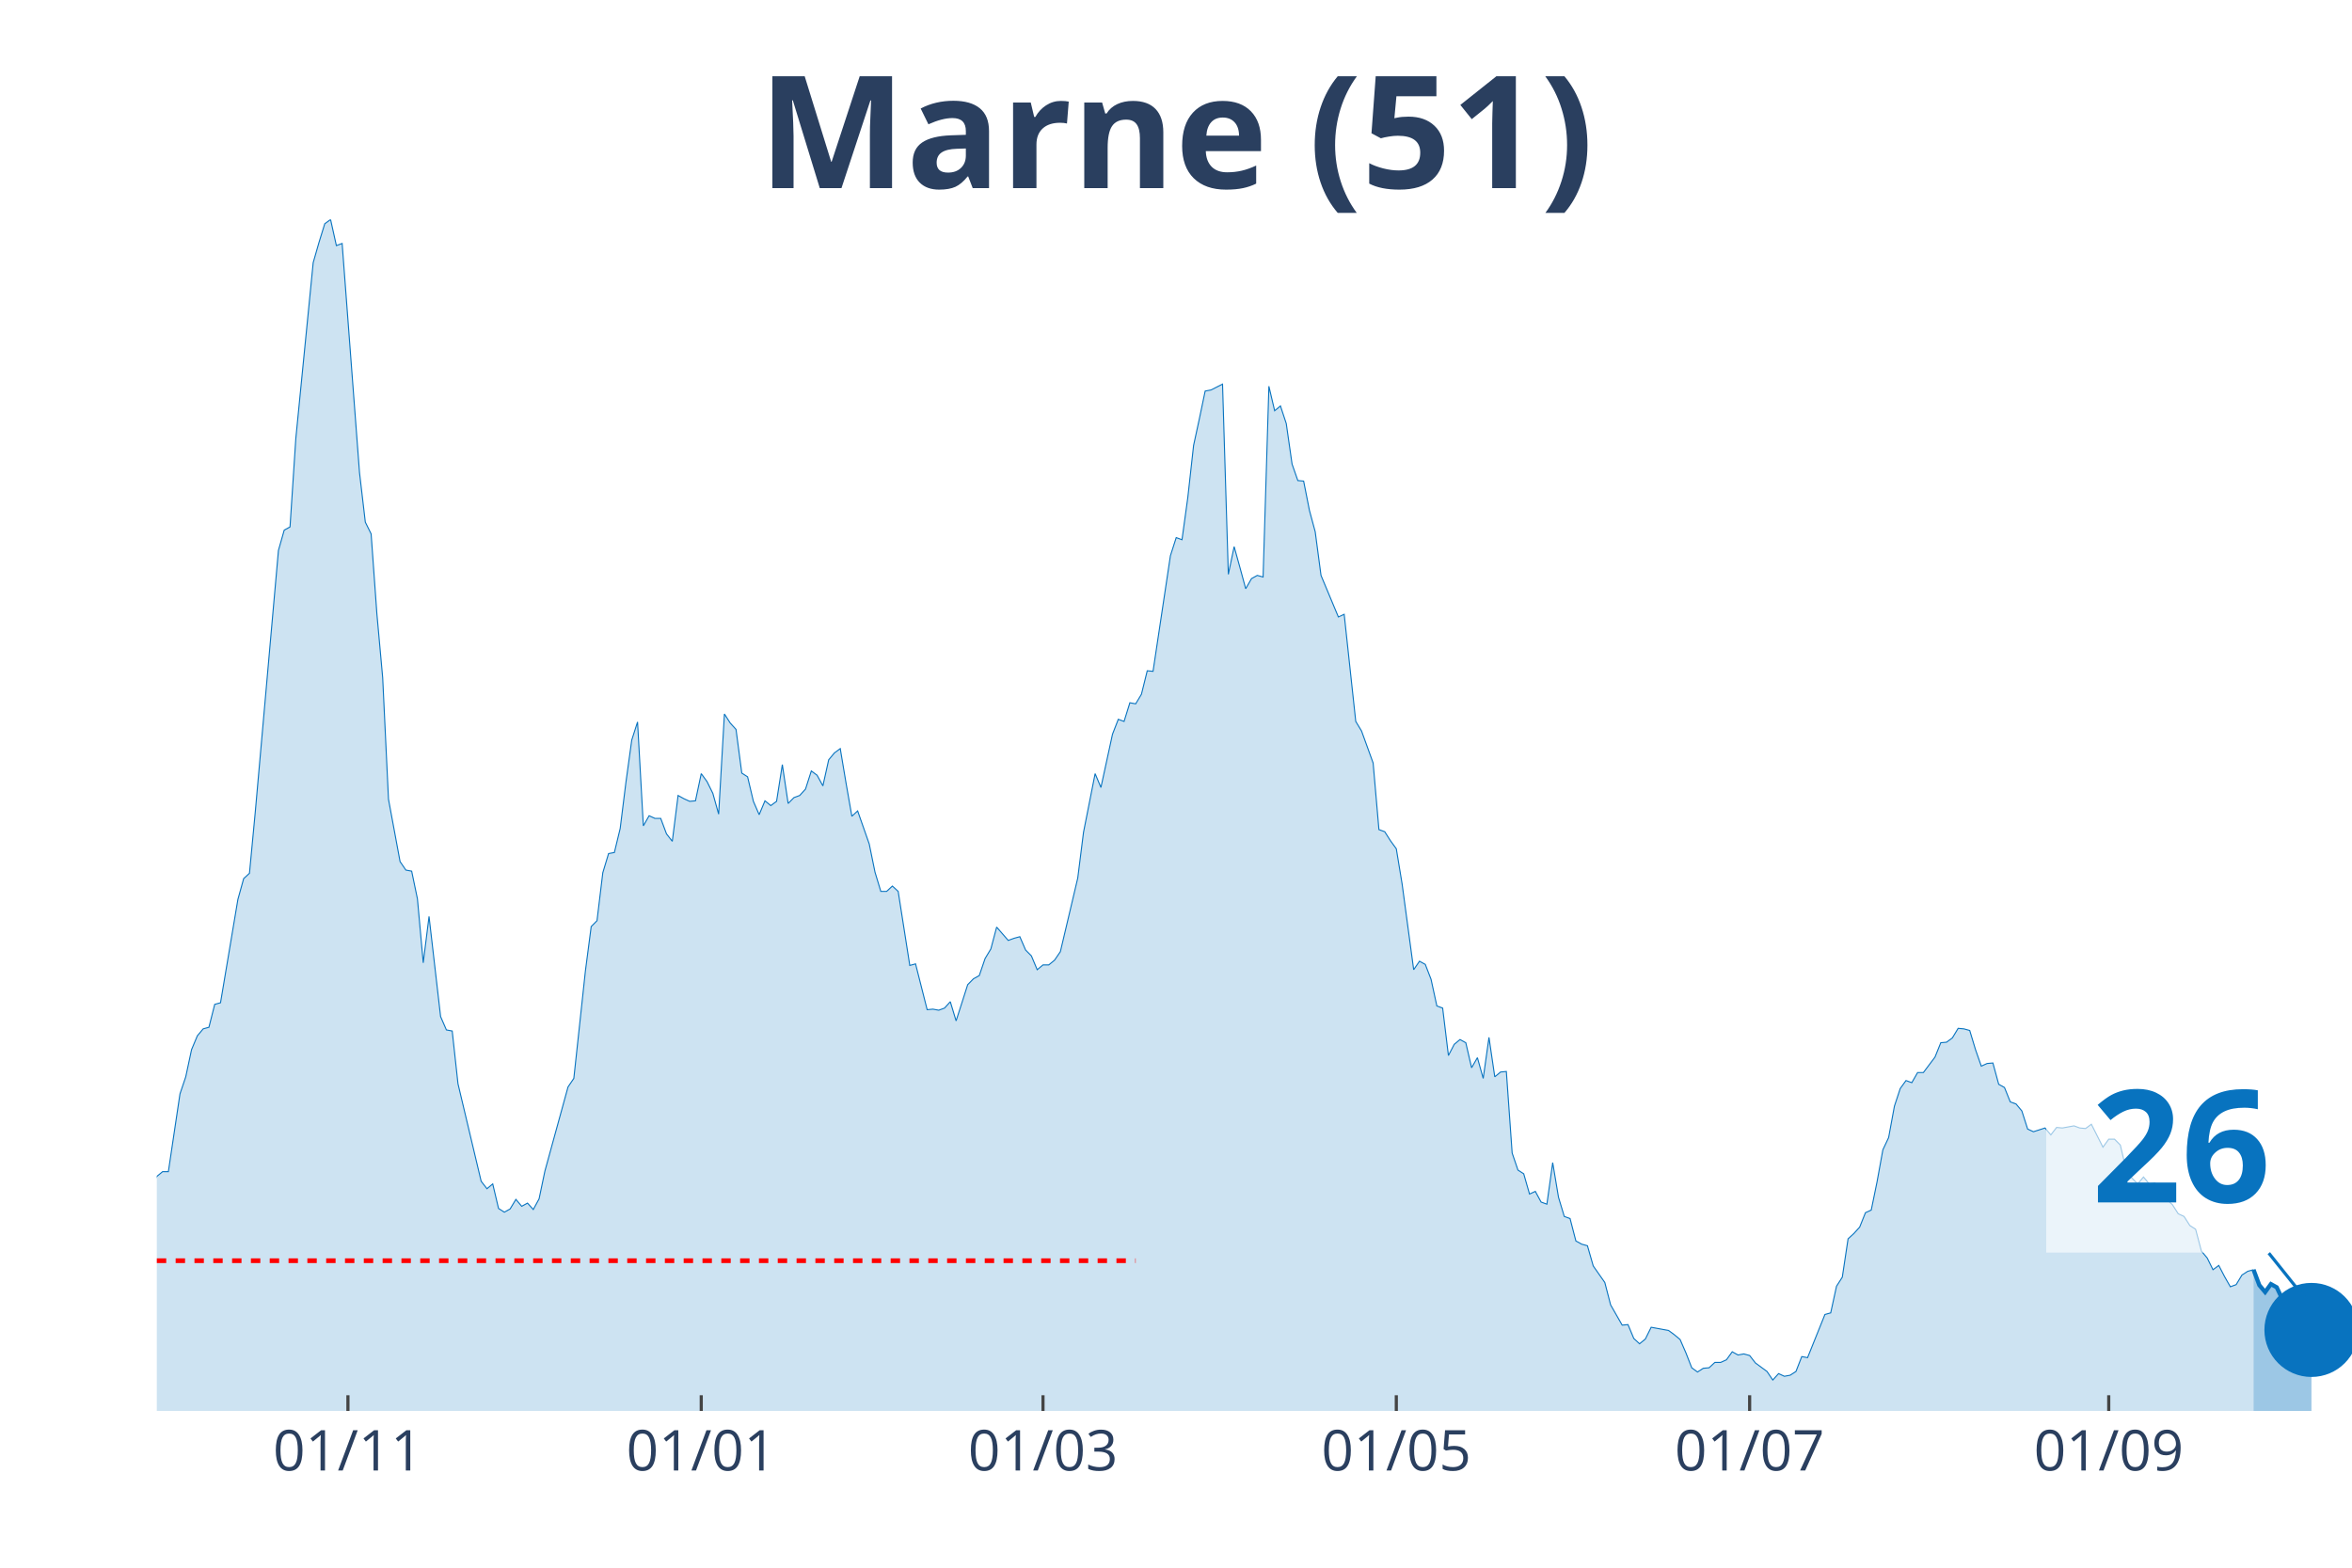
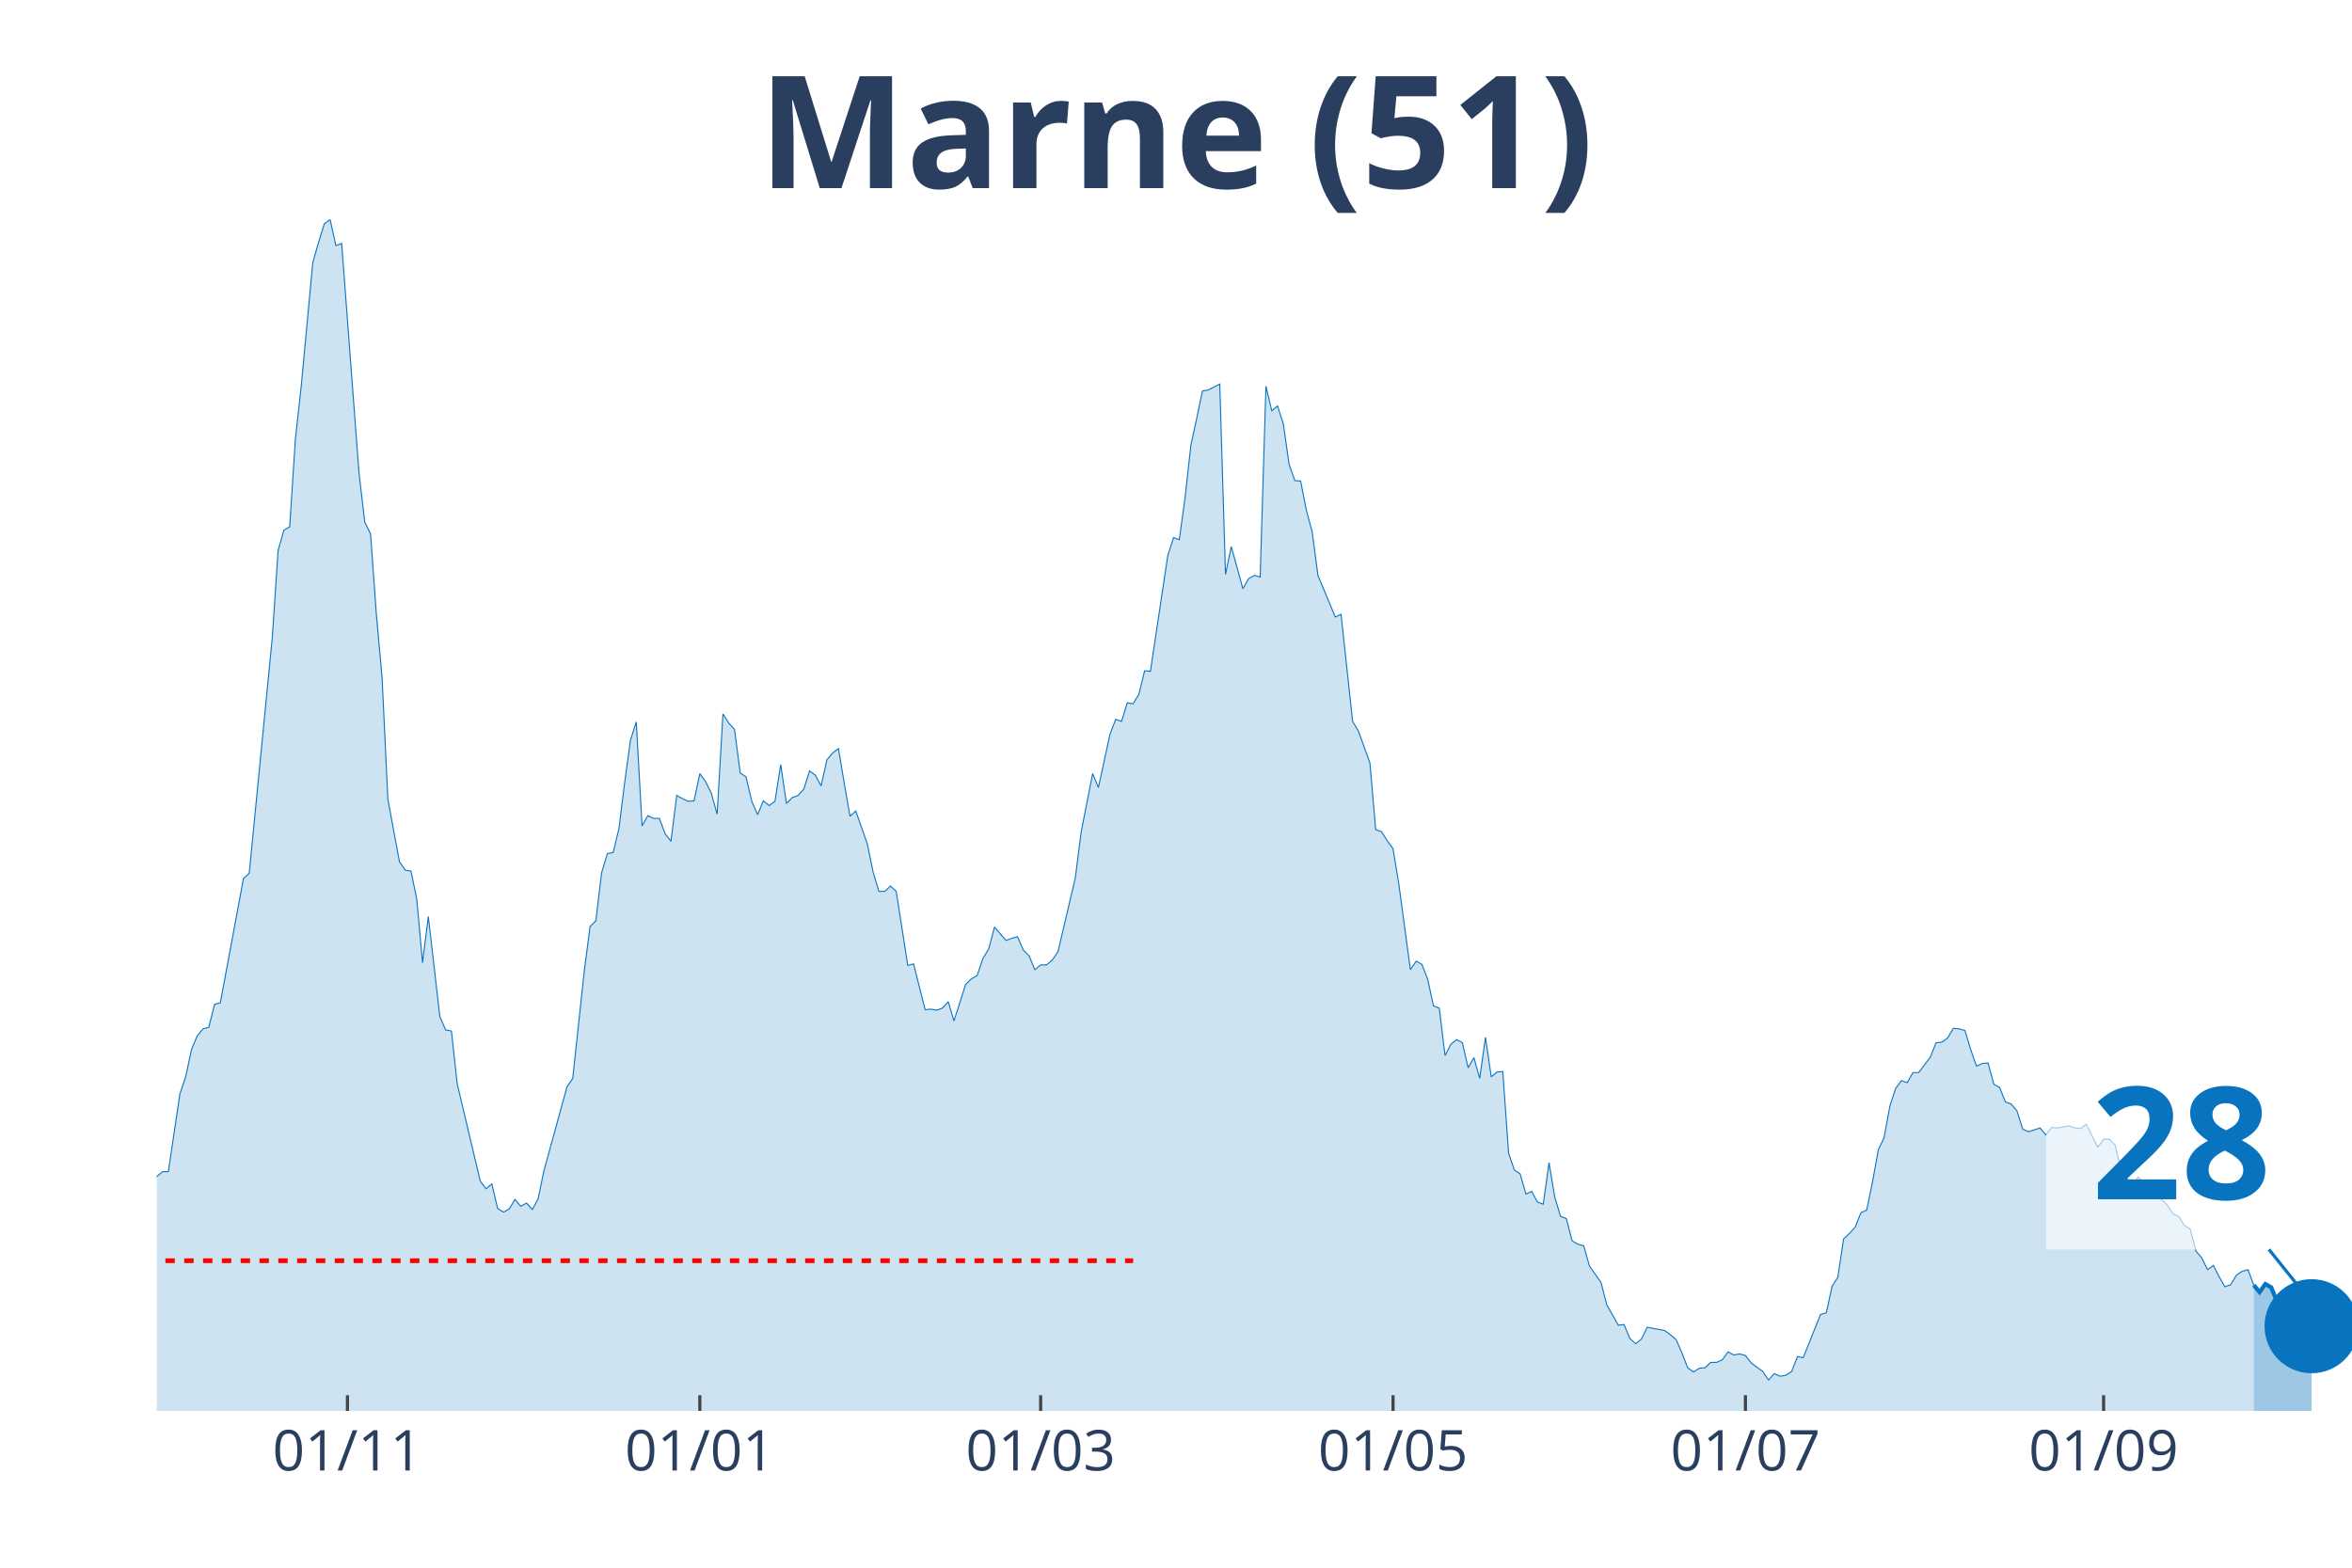
<svg xmlns="http://www.w3.org/2000/svg" class="main-svg" width="1125" height="750" style="" viewBox="0 0 750 500">
  <rect x="0" y="0" width="750" height="500" style="fill: rgb(0, 0, 0); fill-opacity: 0;" />
-   <defs id="defs-3fd9f5">
+   <defs id="defs-32a1be">
    <g class="clips">
-       <clipPath id="clip3fd9f5xyplot" class="plotclip">
+       <clipPath id="clip32a1bexyplot" class="plotclip">
        <rect width="700" height="380" />
      </clipPath>
-       <clipPath class="axesclip" id="clip3fd9f5x">
+       <clipPath class="axesclip" id="clip32a1bex">
        <rect x="50" y="0" width="700" height="500" />
      </clipPath>
-       <clipPath class="axesclip" id="clip3fd9f5y">
+       <clipPath class="axesclip" id="clip32a1bey">
        <rect x="0" y="70" width="750" height="380" />
      </clipPath>
-       <clipPath class="axesclip" id="clip3fd9f5xy">
+       <clipPath class="axesclip" id="clip32a1bexy">
        <rect x="50" y="70" width="700" height="380" />
      </clipPath>
    </g>
    <g class="gradients" />
  </defs>
  <g class="bglayer">
    <rect class="bg" x="50" y="70" width="700" height="380" style="fill: rgb(0, 0, 0); fill-opacity: 0; stroke-width: 0;" />
  </g>
  <g class="layer-below">
    <g class="imagelayer" />
    <g class="shapelayer" />
  </g>
  <g class="cartesianlayer">
    <g class="subplot xy">
      <g class="layer-subplot">
        <g class="shapelayer" />
        <g class="imagelayer" />
      </g>
      <g class="gridlayer">
        <g class="x">
-           <path class="xgrid crisp" transform="translate(110.95,0)" d="M0,70v380" style="stroke: rgb(255, 255, 255); stroke-opacity: 1; stroke-width: 1px;" />
-           <path class="xgrid crisp" transform="translate(223.61,0)" d="M0,70v380" style="stroke: rgb(255, 255, 255); stroke-opacity: 1; stroke-width: 1px;" />
-           <path class="xgrid crisp" transform="translate(332.59,0)" d="M0,70v380" style="stroke: rgb(255, 255, 255); stroke-opacity: 1; stroke-width: 1px;" />
-           <path class="xgrid crisp" transform="translate(445.25,0)" d="M0,70v380" style="stroke: rgb(255, 255, 255); stroke-opacity: 1; stroke-width: 1px;" />
-           <path class="xgrid crisp" transform="translate(557.92,0)" d="M0,70v380" style="stroke: rgb(255, 255, 255); stroke-opacity: 1; stroke-width: 1px;" />
-           <path class="xgrid crisp" transform="translate(672.43,0)" d="M0,70v380" style="stroke: rgb(255, 255, 255); stroke-opacity: 1; stroke-width: 1px;" />
+           <path class="xgrid crisp" transform="translate(110.79,0)" d="M0,70v380" style="stroke: rgb(255, 255, 255); stroke-opacity: 1; stroke-width: 1px;" />
+           <path class="xgrid crisp" transform="translate(223.16,0)" d="M0,70v380" style="stroke: rgb(255, 255, 255); stroke-opacity: 1; stroke-width: 1px;" />
+           <path class="xgrid crisp" transform="translate(331.84,0)" d="M0,70v380" style="stroke: rgb(255, 255, 255); stroke-opacity: 1; stroke-width: 1px;" />
+           <path class="xgrid crisp" transform="translate(444.21,0)" d="M0,70v380" style="stroke: rgb(255, 255, 255); stroke-opacity: 1; stroke-width: 1px;" />
+           <path class="xgrid crisp" transform="translate(556.58,0)" d="M0,70v380" style="stroke: rgb(255, 255, 255); stroke-opacity: 1; stroke-width: 1px;" />
+           <path class="xgrid crisp" transform="translate(670.79,0)" d="M0,70v380" style="stroke: rgb(255, 255, 255); stroke-opacity: 1; stroke-width: 1px;" />
        </g>
        <g class="y" />
      </g>
      <g class="zerolinelayer" />
      <path class="xlines-below" />
      <path class="ylines-below" />
      <g class="overlines-below" />
      <g class="xaxislayer-below" />
      <g class="yaxislayer-below" />
      <g class="overaxes-below" />
-       <g class="plot" transform="translate(50, 70)" clip-path="url('#clip3fd9f5xyplot')">
+       <g class="plot" transform="translate(50, 70)" clip-path="url('#clip32a1bexyplot')">
        <g class="scatterlayer mlayer">
-           <g class="trace scatter tracece815e" style="stroke-miterlimit: 2;">
+           <g class="trace scatter trace922a36" style="stroke-miterlimit: 2;">
            <g class="fills">
              <g>
-                 <path class="js-fill" d="M668.6,380L-251.19,380L-251.19,370.31L-240.11,374.22L-238.26,373.54L-227.18,374.22L-225.33,368.61L-221.64,360.63L-219.79,362.33L-214.25,361.31L-212.4,368.27L-208.71,375.07L-206.86,373.88L-195.78,376.43L-193.93,377.79L-136.68,377.28L-134.83,376.43L-127.44,373.54L-125.59,373.2L-118.21,374.22L-116.36,372.86L-110.82,372.86L-108.97,372.18L-105.28,370.31L-103.43,371.67L-99.74,372.35L-97.89,371.5L-92.35,369.63L-90.5,367.42L-84.96,366.23L-83.11,365.04L-77.57,363.69L-75.73,362.16L-72.03,361.65L-70.18,359.44L-64.64,354L-62.8,354L-60.95,353.66L-59.1,349.75L-55.41,344.65L-53.56,341.93L-49.87,340.57L-48.02,340.4L-46.17,339.55L-44.33,336.32L-42.48,335.47L-40.63,327.15L-38.79,315.08L-36.94,311L-35.09,309.98L-33.25,306.75L-29.55,283.64L-27.7,286.87L-25.86,295.2L-24.01,292.14L-22.16,293.16L-20.32,290.61L-16.62,311.85L-14.78,311.51L-12.93,311.68L-11.08,313.72L-9.23,313.38L-7.39,314.91L-5.54,317.12L-3.69,313.04L-1.85,311.68L0,305.22L1.85,303.69L3.69,303.69L7.39,278.88L9.23,273.44L11.08,264.78L12.93,260.36L14.78,258.15L16.62,257.64L18.47,250.33L20.32,249.82L25.86,216.85L27.7,210.22L29.55,208.52L31.4,188.98L38.79,105.54L40.63,99.08L42.48,98.06L44.33,69.85L49.87,13.77L51.72,7.31L53.56,1.36L55.41,0L57.26,8.33L59.1,7.65L64.64,80.72L66.49,96.53L68.34,100.27L70.18,125.76L72.03,146.15L73.88,184.9L77.57,204.79L79.42,207.5L81.27,207.84L83.11,216.68L84.96,237.08L86.81,222.29L90.5,254.24L92.35,258.49L94.2,258.83L96.04,275.65L103.43,306.75L105.28,309.13L107.12,307.6L108.97,315.42L110.82,316.61L112.66,315.59L114.51,312.53L116.36,314.74L118.21,313.72L120.05,315.76L121.9,312.36L123.75,303.52L131.13,276.67L132.98,273.95L136.68,239.62L138.52,225.52L140.37,223.65L142.22,208.35L144.06,202.24L145.91,201.9L147.76,194.25L149.6,179.46L151.45,166.04L153.3,160.26L155.15,193.4L156.99,190.17L158.84,191.02L160.69,191.02L162.53,195.95L164.38,198.33L166.23,183.71L168.07,184.73L169.92,185.58L171.77,185.41L173.61,176.74L175.46,179.29L177.31,183.03L179.16,189.66L181,157.71L182.85,160.6L184.7,162.64L186.54,176.57L188.39,177.76L190.24,185.58L192.08,189.83L193.93,185.41L195.78,186.94L197.63,185.58L199.47,173.86L201.32,186.26L203.17,184.39L205.01,183.71L206.86,181.67L208.71,175.89L210.55,177.25L212.4,180.65L214.25,172.33L216.09,170.12L217.94,168.76L219.79,179.8L221.64,190.34L223.48,188.64L227.18,199.18L229.02,208.18L230.87,214.3L232.72,214.3L234.56,212.6L236.41,214.3L240.11,237.92L241.95,237.42L245.65,252.03L247.49,251.86L249.34,252.2L251.19,251.52L253.03,249.48L254.88,255.6L258.58,244.04L260.42,242.17L262.27,241.15L264.12,235.72L265.96,232.66L267.81,225.69L271.5,229.94L273.35,229.26L275.2,228.75L277.04,233L278.89,234.87L280.74,239.28L282.59,237.75L284.43,237.75L286.28,236.23L288.13,233.51L293.67,210.05L295.51,195.44L299.21,176.74L301.06,181.16L304.75,164.17L306.6,159.41L308.44,160.09L310.29,154.14L312.14,154.48L313.98,151.42L315.83,143.94L317.68,144.11L323.22,107.24L325.07,101.46L326.91,102.14L328.76,88.71L330.61,72.06L332.45,63.56L334.3,54.72L336.15,54.38L339.84,52.51L341.69,113.18L343.54,104.35L345.38,110.97L347.23,117.77L349.08,114.54L350.92,113.52L352.77,114.03L354.62,53.19L356.46,61.01L358.31,59.48L360.16,65.09L362.01,78.01L363.85,83.27L365.7,83.44L367.55,92.79L369.39,99.59L371.24,113.52L376.78,126.78L378.63,125.93L382.32,160.09L384.17,163.15L387.86,173.35L389.71,194.59L391.56,195.27L393.4,198.16L395.25,200.71L397.1,211.92L400.79,239.28L402.64,236.57L404.49,237.58L406.33,242.34L408.18,250.84L410.03,251.52L411.87,266.65L413.72,263.08L415.57,261.55L417.41,262.57L419.26,270.55L421.11,267.33L422.96,273.95L424.8,260.87L426.65,273.44L428.5,271.91L430.34,271.74L432.19,297.75L434.04,303.18L435.88,304.37L437.73,310.83L439.58,309.98L441.42,313.38L443.27,314.06L445.12,300.81L446.97,311.85L448.81,317.97L450.66,318.65L452.51,325.79L454.35,326.81L456.2,327.32L458.05,333.77L461.74,339.04L463.59,346.18L467.28,352.64L469.13,352.47L470.98,356.89L472.82,358.59L474.67,357.06L476.52,353.32L482.06,354.34L483.91,355.7L485.75,357.23L487.6,361.48L489.45,366.23L491.29,367.59L493.14,366.4L494.99,366.23L496.83,364.53L498.68,364.53L500.53,363.69L502.37,361.14L504.22,362.16L506.07,361.82L507.92,362.33L509.76,364.7L513.46,367.42L515.3,370.14L517.15,368.1L519,368.95L520.84,368.61L522.69,367.42L524.54,362.67L526.39,363.01L531.93,349.24L533.77,348.73L535.62,340.23L537.47,337.34L539.31,325.11L541.16,323.41L543.01,321.37L544.85,316.78L546.7,315.93L548.55,306.92L550.4,296.73L552.24,292.82L554.09,282.79L555.94,277.18L557.78,274.63L559.63,275.31L561.48,272.08L563.32,272.08L567.02,267.16L568.87,262.57L570.71,262.4L572.56,261.04L574.41,257.98L576.25,258.15L578.1,258.66L579.95,264.78L581.79,270.04L583.64,269.19L585.49,269.03L587.34,275.82L589.18,276.84L591.03,281.43L592.88,282.11L594.72,284.32L596.57,290.1L598.42,290.95L602.11,289.76L603.96,291.97L605.8,289.59L607.65,289.76L611.35,289.08L613.19,289.76L615.04,289.93L616.89,288.57L620.58,295.88L622.43,293.33L624.27,293.33L626.12,295.2L627.97,303.01L629.82,305.73L631.66,307.6L633.51,305.39L635.36,307.6L637.2,307.26L639.05,311.17L640.9,312.53L642.74,314.23L644.59,317.12L646.44,317.97L648.28,320.86L650.13,322.05L651.98,329.02L653.83,331.23L655.67,334.96L657.52,333.6L659.37,337.17L661.21,340.4L663.06,339.72L664.91,336.66L666.75,335.47L668.6,334.96" style="fill: rgb(8, 115, 191); fill-opacity: 0.2; stroke-width: 0;" />
+                 <path class="js-fill" d="M668.68,380L-250.53,380L-250.53,370.31L-239.47,374.22L-237.63,373.54L-226.58,374.22L-224.74,368.61L-221.05,360.63L-219.21,362.33L-213.68,361.31L-211.84,368.27L-208.16,375.07L-206.32,373.88L-195.26,376.43L-193.42,377.79L-136.32,377.28L-134.47,376.43L-127.11,373.54L-125.26,373.2L-117.89,374.22L-116.05,372.86L-110.53,372.86L-108.68,372.18L-105,370.31L-103.16,371.67L-99.47,372.35L-97.63,371.5L-92.11,369.63L-90.26,367.42L-84.74,366.23L-82.89,365.04L-77.37,363.69L-75.53,362.16L-71.84,361.65L-70,359.44L-64.47,354L-62.63,354L-60.79,353.66L-58.95,349.75L-55.26,344.65L-53.42,341.93L-49.74,340.57L-47.89,340.4L-46.05,339.55L-44.21,336.32L-42.37,335.47L-40.53,327.15L-38.68,315.08L-36.84,311L-35,309.98L-33.16,306.75L-29.47,283.64L-27.63,286.87L-25.79,295.2L-23.95,292.14L-22.11,293.16L-20.26,290.61L-16.58,311.85L-14.74,311.51L-12.89,311.68L-11.05,313.72L-9.21,313.38L-7.37,314.91L-5.53,317.12L-3.68,313.04L-1.84,311.68L0,305.22L1.84,303.69L3.68,303.69L7.37,278.88L9.21,273.44L11.05,264.78L12.89,260.36L14.74,258.15L16.58,257.64L18.42,250.33L20.26,249.82L27.63,210.22L29.47,208.52L36.84,133.24L38.68,105.54L40.53,99.08L42.37,98.06L44.21,69.85L46.05,53.19L49.74,13.77L51.58,7.31L53.42,1.36L55.26,0L57.11,8.33L58.95,7.65L64.47,80.72L66.32,96.53L68.16,100.27L70,125.76L71.84,146.15L73.68,184.9L77.37,204.79L79.21,207.5L81.05,207.84L82.89,216.68L84.74,237.08L86.58,222.29L90.26,254.24L92.11,258.49L93.95,258.83L95.79,275.65L103.16,306.75L105,309.13L106.84,307.6L108.68,315.42L110.53,316.61L112.37,315.59L114.21,312.53L116.05,314.74L117.89,313.72L119.74,315.76L121.58,312.36L123.42,303.52L130.79,276.67L132.63,273.95L136.32,239.62L138.16,225.52L140,223.65L141.84,208.35L143.68,202.24L145.53,201.9L147.37,194.25L149.21,179.46L151.05,166.04L152.89,160.26L154.74,193.4L156.58,190.17L158.42,191.02L160.26,191.02L162.11,195.95L163.95,198.33L165.79,183.71L167.63,184.73L169.47,185.58L171.32,185.41L173.16,176.74L175,179.29L176.84,183.03L178.68,189.66L180.53,157.71L182.37,160.6L184.21,162.64L186.05,176.57L187.89,177.76L189.74,185.58L191.58,189.83L193.42,185.41L195.26,186.94L197.11,185.58L198.95,173.86L200.79,186.26L202.63,184.39L204.47,183.71L206.32,181.67L208.16,175.89L210,177.25L211.84,180.65L213.68,172.33L215.53,170.12L217.37,168.76L219.21,179.8L221.05,190.34L222.89,188.64L226.58,199.18L228.42,208.18L230.26,214.3L232.11,214.3L233.95,212.6L235.79,214.3L239.47,237.92L241.32,237.42L245,252.03L246.84,251.86L248.68,252.2L250.53,251.52L252.37,249.48L254.21,255.6L257.89,244.04L259.74,242.17L261.58,241.15L263.42,235.72L265.26,232.66L267.11,225.69L270.79,229.94L272.63,229.26L274.47,228.75L276.32,233L278.16,234.87L280,239.28L281.84,237.75L283.68,237.75L285.53,236.23L287.37,233.51L292.89,210.05L294.74,195.44L298.42,176.74L300.26,181.16L303.95,164.17L305.79,159.41L307.63,160.09L309.47,154.14L311.32,154.48L313.16,151.42L315,143.94L316.84,144.11L322.37,107.24L324.21,101.46L326.05,102.14L327.89,88.71L329.74,72.06L331.58,63.56L333.42,54.72L335.26,54.38L338.95,52.51L340.79,113.18L342.63,104.35L344.47,110.97L346.32,117.77L348.16,114.54L350,113.52L351.84,114.03L353.68,53.19L355.53,61.01L357.37,59.48L359.21,65.09L361.05,78.01L362.89,83.27L364.74,83.44L366.58,92.79L368.42,99.59L370.26,113.52L375.79,126.78L377.63,125.93L381.32,160.09L383.16,163.15L386.84,173.35L388.68,194.59L390.53,195.27L392.37,198.16L394.21,200.71L396.05,211.92L399.74,239.28L401.58,236.57L403.42,237.58L405.26,242.34L407.11,250.84L408.95,251.52L410.79,266.65L412.63,263.08L414.47,261.55L416.32,262.57L418.16,270.55L420,267.33L421.84,273.95L423.68,260.87L425.53,273.44L427.37,271.91L429.21,271.74L431.05,297.75L432.89,303.18L434.74,304.37L436.58,310.83L438.42,309.98L440.26,313.38L442.11,314.06L443.95,300.81L445.79,311.85L447.63,317.97L449.47,318.65L451.32,325.79L453.16,326.81L455,327.32L456.84,333.77L460.53,339.04L462.37,346.18L466.05,352.64L467.89,352.47L469.74,356.89L471.58,358.59L473.42,357.06L475.26,353.32L480.79,354.34L482.63,355.7L484.47,357.23L486.32,361.48L488.16,366.23L490,367.59L491.84,366.4L493.68,366.23L495.53,364.53L497.37,364.53L499.21,363.69L501.05,361.14L502.89,362.16L504.74,361.82L506.58,362.33L508.42,364.7L512.11,367.42L513.95,370.14L515.79,368.1L517.63,368.95L519.47,368.61L521.32,367.42L523.16,362.67L525,363.01L530.53,349.24L532.37,348.73L534.21,340.23L536.05,337.34L537.89,325.11L539.74,323.41L541.58,321.37L543.42,316.78L545.26,315.93L547.11,306.92L548.95,296.73L550.79,292.82L552.63,282.79L554.47,277.18L556.32,274.63L558.16,275.31L560,272.08L561.84,272.08L565.53,267.16L567.37,262.57L569.21,262.4L571.05,261.04L572.89,257.98L574.74,258.15L576.58,258.66L578.42,264.78L580.26,270.04L582.11,269.19L583.95,269.03L585.79,275.82L587.63,276.84L589.47,281.43L591.32,282.11L593.16,284.32L595,290.1L596.84,290.95L600.53,289.76L602.37,291.97L604.21,289.59L606.05,289.76L609.74,289.08L611.58,289.76L613.42,289.93L615.26,288.57L618.95,295.88L620.79,293.33L622.63,293.33L624.47,295.2L626.32,303.01L628.16,305.73L630,307.6L631.84,305.39L633.68,307.6L635.53,307.26L637.37,311.17L639.21,312.53L641.05,314.23L642.89,317.12L644.74,317.97L646.58,320.86L648.42,322.05L650.26,329.02L652.11,331.23L653.95,334.96L655.79,333.6L657.63,337.17L659.47,340.4L661.32,339.72L663.16,336.66L665,335.47L666.84,334.96L668.68,339.89" style="fill: rgb(8, 115, 191); fill-opacity: 0.2; stroke-width: 0;" />
              </g>
            </g>
            <g class="errorbars" />
            <g class="lines">
-               <path class="js-line" d="M-251.19,370.31L-240.11,374.22L-238.26,373.54L-227.18,374.22L-225.33,368.61L-221.64,360.63L-219.79,362.33L-214.25,361.31L-212.4,368.27L-208.71,375.07L-206.86,373.88L-195.78,376.43L-193.93,377.79L-136.68,377.28L-134.83,376.43L-127.44,373.54L-125.59,373.2L-118.21,374.22L-116.36,372.86L-110.82,372.86L-108.97,372.18L-105.28,370.31L-103.43,371.67L-99.74,372.35L-97.89,371.5L-92.35,369.63L-90.5,367.42L-84.96,366.23L-83.11,365.04L-77.57,363.69L-75.73,362.16L-72.03,361.65L-70.18,359.44L-64.64,354L-62.8,354L-60.95,353.66L-59.1,349.75L-55.41,344.65L-53.56,341.93L-49.87,340.57L-48.02,340.4L-46.17,339.55L-44.33,336.32L-42.48,335.47L-40.63,327.15L-38.79,315.08L-36.94,311L-35.09,309.98L-33.25,306.75L-29.55,283.64L-27.7,286.87L-25.86,295.2L-24.01,292.14L-22.16,293.16L-20.32,290.61L-16.62,311.85L-14.78,311.51L-12.93,311.68L-11.08,313.72L-9.23,313.38L-7.39,314.91L-5.54,317.12L-3.69,313.04L-1.85,311.68L0,305.22L1.85,303.69L3.69,303.69L7.39,278.88L9.23,273.44L11.08,264.78L12.93,260.36L14.78,258.15L16.62,257.64L18.47,250.33L20.32,249.82L25.86,216.85L27.7,210.22L29.55,208.52L31.4,188.98L38.79,105.54L40.63,99.08L42.48,98.06L44.33,69.85L49.87,13.77L51.72,7.31L53.56,1.36L55.41,0L57.26,8.33L59.1,7.65L64.64,80.72L66.49,96.53L68.34,100.27L70.18,125.76L72.03,146.15L73.88,184.9L77.57,204.79L79.42,207.5L81.27,207.84L83.11,216.68L84.96,237.08L86.81,222.29L90.5,254.24L92.35,258.49L94.2,258.83L96.04,275.65L103.43,306.75L105.28,309.13L107.12,307.6L108.97,315.42L110.82,316.61L112.66,315.59L114.51,312.53L116.36,314.74L118.21,313.72L120.05,315.76L121.9,312.36L123.75,303.52L131.13,276.67L132.98,273.95L136.68,239.62L138.52,225.52L140.37,223.65L142.22,208.35L144.06,202.24L145.91,201.9L147.76,194.25L149.6,179.46L151.45,166.04L153.3,160.26L155.15,193.4L156.99,190.17L158.84,191.02L160.69,191.02L162.53,195.95L164.38,198.33L166.23,183.71L168.07,184.73L169.92,185.58L171.77,185.41L173.61,176.74L175.46,179.29L177.31,183.03L179.16,189.66L181,157.71L182.85,160.6L184.7,162.64L186.54,176.57L188.39,177.76L190.24,185.58L192.08,189.83L193.93,185.41L195.78,186.94L197.63,185.58L199.47,173.86L201.32,186.26L203.17,184.39L205.01,183.71L206.86,181.67L208.71,175.89L210.55,177.25L212.4,180.65L214.25,172.33L216.09,170.12L217.94,168.76L219.79,179.8L221.64,190.34L223.48,188.64L227.18,199.18L229.02,208.18L230.87,214.3L232.72,214.3L234.56,212.6L236.41,214.3L240.11,237.92L241.95,237.42L245.65,252.03L247.49,251.86L249.34,252.2L251.19,251.52L253.03,249.48L254.88,255.6L258.58,244.04L260.42,242.17L262.27,241.15L264.12,235.72L265.96,232.66L267.81,225.69L271.5,229.94L273.35,229.26L275.2,228.75L277.04,233L278.89,234.87L280.74,239.28L282.59,237.75L284.43,237.75L286.28,236.23L288.13,233.51L293.67,210.05L295.51,195.44L299.21,176.74L301.06,181.16L304.75,164.17L306.6,159.41L308.44,160.09L310.29,154.14L312.14,154.48L313.98,151.42L315.83,143.94L317.68,144.11L323.22,107.24L325.07,101.46L326.91,102.14L328.76,88.71L330.61,72.06L332.45,63.56L334.3,54.72L336.15,54.38L339.84,52.51L341.69,113.18L343.54,104.35L345.38,110.97L347.23,117.77L349.08,114.54L350.92,113.52L352.77,114.03L354.62,53.19L356.46,61.01L358.31,59.48L360.16,65.09L362.01,78.01L363.85,83.27L365.7,83.44L367.55,92.79L369.39,99.59L371.24,113.52L376.78,126.78L378.63,125.93L382.32,160.09L384.17,163.15L387.86,173.35L389.71,194.59L391.56,195.27L393.4,198.16L395.25,200.71L397.1,211.92L400.79,239.28L402.64,236.57L404.49,237.58L406.33,242.34L408.18,250.84L410.03,251.52L411.87,266.65L413.72,263.08L415.57,261.55L417.41,262.57L419.26,270.55L421.11,267.33L422.96,273.95L424.8,260.87L426.65,273.44L428.5,271.91L430.34,271.74L432.19,297.75L434.04,303.18L435.88,304.37L437.73,310.83L439.58,309.98L441.42,313.38L443.27,314.06L445.12,300.81L446.97,311.85L448.81,317.97L450.66,318.65L452.51,325.79L454.35,326.81L456.2,327.32L458.05,333.77L461.74,339.04L463.59,346.18L467.28,352.64L469.13,352.47L470.98,356.89L472.82,358.59L474.67,357.06L476.52,353.32L482.06,354.34L483.91,355.7L485.75,357.23L487.6,361.48L489.45,366.23L491.29,367.59L493.14,366.4L494.99,366.23L496.83,364.53L498.68,364.53L500.53,363.69L502.37,361.14L504.22,362.16L506.07,361.82L507.92,362.33L509.76,364.7L513.46,367.42L515.3,370.14L517.15,368.1L519,368.95L520.84,368.61L522.69,367.42L524.54,362.67L526.39,363.01L531.93,349.24L533.77,348.73L535.62,340.23L537.47,337.34L539.31,325.11L541.16,323.41L543.01,321.37L544.85,316.78L546.7,315.93L548.55,306.92L550.4,296.73L552.24,292.82L554.09,282.79L555.94,277.18L557.78,274.63L559.63,275.31L561.48,272.08L563.32,272.08L567.02,267.16L568.87,262.57L570.71,262.4L572.56,261.04L574.41,257.98L576.25,258.15L578.1,258.66L579.95,264.78L581.79,270.04L583.64,269.19L585.49,269.03L587.34,275.82L589.18,276.84L591.03,281.43L592.88,282.11L594.72,284.32L596.57,290.1L598.42,290.95L602.11,289.76L603.96,291.97L605.8,289.59L607.65,289.76L611.35,289.08L613.19,289.76L615.04,289.93L616.89,288.57L620.58,295.88L622.43,293.33L624.27,293.33L626.12,295.2L627.97,303.01L629.82,305.73L631.66,307.6L633.51,305.39L635.36,307.6L637.2,307.26L639.05,311.17L640.9,312.53L642.74,314.23L644.59,317.12L646.44,317.97L648.28,320.86L650.13,322.05L651.98,329.02L653.83,331.23L655.67,334.96L657.52,333.6L659.37,337.17L661.21,340.4L663.06,339.72L664.91,336.66L666.75,335.47L668.6,334.96" style="vector-effect: non-scaling-stroke; fill: none; stroke: rgb(8, 115, 191); stroke-opacity: 1; stroke-width: 0.5px; opacity: 1;" />
+               <path class="js-line" d="M-250.53,370.31L-239.47,374.22L-237.63,373.54L-226.58,374.22L-224.74,368.61L-221.05,360.63L-219.21,362.33L-213.68,361.31L-211.84,368.27L-208.16,375.07L-206.32,373.88L-195.26,376.43L-193.42,377.79L-136.32,377.28L-134.47,376.43L-127.11,373.54L-125.26,373.2L-117.89,374.22L-116.05,372.86L-110.53,372.86L-108.68,372.18L-105,370.31L-103.16,371.67L-99.47,372.35L-97.63,371.5L-92.11,369.63L-90.26,367.42L-84.74,366.23L-82.89,365.04L-77.37,363.69L-75.53,362.16L-71.84,361.65L-70,359.44L-64.47,354L-62.63,354L-60.79,353.66L-58.95,349.75L-55.26,344.65L-53.42,341.93L-49.74,340.57L-47.89,340.4L-46.05,339.55L-44.21,336.32L-42.37,335.47L-40.53,327.15L-38.68,315.08L-36.84,311L-35,309.98L-33.16,306.75L-29.47,283.64L-27.63,286.87L-25.79,295.2L-23.95,292.14L-22.11,293.16L-20.26,290.61L-16.58,311.85L-14.74,311.51L-12.89,311.68L-11.05,313.72L-9.21,313.38L-7.37,314.91L-5.53,317.12L-3.68,313.04L-1.84,311.68L0,305.22L1.84,303.69L3.68,303.69L7.37,278.88L9.21,273.44L11.05,264.78L12.89,260.36L14.74,258.15L16.58,257.64L18.42,250.33L20.26,249.82L27.63,210.22L29.47,208.52L36.84,133.24L38.68,105.54L40.53,99.08L42.37,98.06L44.21,69.85L46.05,53.19L49.74,13.77L51.58,7.31L53.42,1.36L55.26,0L57.11,8.33L58.95,7.65L64.47,80.72L66.32,96.53L68.16,100.27L70,125.76L71.84,146.15L73.68,184.9L77.37,204.79L79.21,207.5L81.05,207.84L82.89,216.68L84.74,237.08L86.58,222.29L90.26,254.24L92.11,258.49L93.95,258.83L95.79,275.65L103.16,306.75L105,309.13L106.84,307.6L108.68,315.42L110.53,316.61L112.37,315.59L114.21,312.53L116.05,314.74L117.89,313.72L119.74,315.76L121.58,312.36L123.42,303.52L130.79,276.67L132.63,273.95L136.32,239.62L138.16,225.52L140,223.65L141.84,208.35L143.68,202.24L145.53,201.9L147.37,194.25L149.21,179.46L151.05,166.04L152.89,160.26L154.74,193.4L156.58,190.17L158.42,191.02L160.26,191.02L162.11,195.95L163.95,198.33L165.79,183.71L167.63,184.73L169.47,185.58L171.32,185.41L173.16,176.74L175,179.29L176.84,183.03L178.68,189.66L180.53,157.71L182.37,160.6L184.21,162.64L186.05,176.57L187.89,177.76L189.74,185.58L191.58,189.83L193.42,185.41L195.26,186.94L197.11,185.58L198.95,173.86L200.79,186.26L202.63,184.39L204.47,183.71L206.32,181.67L208.16,175.89L210,177.25L211.84,180.65L213.68,172.33L215.53,170.12L217.37,168.76L219.21,179.8L221.05,190.34L222.89,188.64L226.58,199.18L228.42,208.18L230.26,214.3L232.11,214.3L233.95,212.6L235.79,214.3L239.47,237.92L241.32,237.42L245,252.03L246.84,251.86L248.68,252.2L250.53,251.52L252.37,249.48L254.21,255.6L257.89,244.04L259.74,242.17L261.58,241.15L263.42,235.72L265.26,232.66L267.11,225.69L270.79,229.94L272.63,229.26L274.47,228.75L276.32,233L278.16,234.87L280,239.28L281.84,237.75L283.68,237.75L285.53,236.23L287.37,233.51L292.89,210.05L294.74,195.44L298.42,176.74L300.26,181.16L303.95,164.17L305.79,159.41L307.63,160.09L309.47,154.14L311.32,154.48L313.16,151.42L315,143.94L316.84,144.11L322.37,107.24L324.21,101.46L326.05,102.14L327.89,88.71L329.74,72.06L331.58,63.56L333.42,54.72L335.26,54.38L338.95,52.51L340.79,113.18L342.63,104.35L344.47,110.97L346.32,117.77L348.16,114.54L350,113.52L351.84,114.03L353.68,53.19L355.53,61.01L357.37,59.48L359.21,65.09L361.05,78.01L362.89,83.27L364.74,83.44L366.58,92.79L368.42,99.59L370.26,113.52L375.79,126.78L377.63,125.93L381.32,160.09L383.16,163.15L386.84,173.35L388.68,194.59L390.53,195.27L392.37,198.16L394.21,200.71L396.05,211.92L399.74,239.28L401.58,236.57L403.42,237.58L405.26,242.34L407.11,250.84L408.95,251.52L410.79,266.65L412.63,263.08L414.47,261.55L416.32,262.57L418.16,270.55L420,267.33L421.84,273.95L423.68,260.87L425.53,273.44L427.37,271.91L429.21,271.74L431.05,297.75L432.89,303.18L434.74,304.37L436.58,310.83L438.42,309.98L440.26,313.38L442.11,314.06L443.95,300.81L445.79,311.85L447.63,317.97L449.47,318.65L451.32,325.79L453.16,326.81L455,327.32L456.84,333.77L460.53,339.04L462.37,346.18L466.05,352.64L467.89,352.47L469.74,356.89L471.58,358.59L473.42,357.06L475.26,353.32L480.79,354.34L482.63,355.7L484.47,357.23L486.32,361.48L488.16,366.23L490,367.59L491.84,366.4L493.68,366.23L495.53,364.53L497.37,364.53L499.21,363.69L501.05,361.14L502.89,362.16L504.74,361.82L506.58,362.33L508.42,364.7L512.11,367.42L513.95,370.14L515.79,368.1L517.63,368.95L519.47,368.61L521.32,367.42L523.16,362.67L525,363.01L530.53,349.24L532.37,348.73L534.21,340.23L536.05,337.34L537.89,325.11L539.74,323.41L541.58,321.37L543.42,316.78L545.26,315.93L547.11,306.92L548.95,296.73L550.79,292.82L552.63,282.79L554.47,277.18L556.32,274.63L558.16,275.31L560,272.08L561.84,272.08L565.53,267.16L567.37,262.57L569.21,262.4L571.05,261.04L572.89,257.98L574.74,258.15L576.58,258.66L578.42,264.78L580.26,270.04L582.11,269.19L583.95,269.03L585.79,275.82L587.63,276.84L589.47,281.43L591.32,282.11L593.16,284.32L595,290.1L596.84,290.95L600.53,289.76L602.37,291.97L604.21,289.59L606.05,289.76L609.74,289.08L611.58,289.76L613.42,289.93L615.26,288.57L618.95,295.88L620.79,293.33L622.63,293.33L624.47,295.2L626.32,303.01L628.16,305.73L630,307.6L631.84,305.39L633.68,307.6L635.53,307.26L637.37,311.17L639.21,312.53L641.05,314.23L642.89,317.12L644.74,317.97L646.58,320.86L648.42,322.05L650.26,329.02L652.11,331.23L653.95,334.96L655.79,333.6L657.63,337.17L659.47,340.4L661.32,339.72L663.16,336.66L665,335.47L666.84,334.96L668.68,339.89" style="vector-effect: non-scaling-stroke; fill: none; stroke: rgb(8, 115, 191); stroke-opacity: 1; stroke-width: 0.5px; opacity: 1;" />
            </g>
            <g class="points" />
            <g class="text" />
          </g>
-           <g class="trace scatter trace3a3846" style="stroke-miterlimit: 2;">
+           <g class="trace scatter trace06ba76" style="stroke-miterlimit: 2;">
            <g class="fills">
              <g>
-                 <path class="js-fill" d="M687.07,380L668.6,380L668.6,334.96L670.45,339.89L672.3,342.1L674.14,339.55L675.99,340.57L679.68,348.39L681.53,351.28L683.38,349.92L685.22,350.43L687.07,354.17" style="fill: rgb(8, 115, 191); fill-opacity: 0.4; stroke-width: 0;" />
+                 <path class="js-fill" d="M687.11,380L668.68,380L668.68,339.89L670.53,342.1L672.37,339.55L674.21,340.57L676.05,344.99L679.74,351.28L681.58,349.92L683.42,350.43L685.26,354.17L687.11,352.98" style="fill: rgb(8, 115, 191); fill-opacity: 0.4; stroke-width: 0;" />
              </g>
            </g>
            <g class="errorbars" />
            <g class="lines">
-               <path class="js-line" d="M668.6,334.96L670.45,339.89L672.3,342.1L674.14,339.55L675.99,340.57L679.68,348.39L681.53,351.28L683.38,349.92L685.22,350.43L687.07,354.17" style="vector-effect: non-scaling-stroke; fill: none; stroke: rgb(8, 115, 191); stroke-opacity: 1; stroke-width: 2px; opacity: 1;" />
+               <path class="js-line" d="M668.68,339.89L670.53,342.1L672.37,339.55L674.21,340.57L676.05,344.99L679.74,351.28L681.58,349.92L683.42,350.43L685.26,354.17L687.11,352.98" style="vector-effect: non-scaling-stroke; fill: none; stroke: rgb(8, 115, 191); stroke-opacity: 1; stroke-width: 2px; opacity: 1;" />
            </g>
            <g class="points" />
            <g class="text" />
          </g>
-           <g class="trace scatter tracebc9f95" style="stroke-miterlimit: 2; opacity: 1;">
+           <g class="trace scatter trace335172" style="stroke-miterlimit: 2; opacity: 1;">
            <g class="fills" />
            <g class="errorbars" />
            <g class="lines" />
            <g class="points">
-               <path class="point" transform="translate(687.07,354.17)" d="M15,0A15,15 0 1,1 0,-15A15,15 0 0,1 15,0Z" style="opacity: 1; stroke-width: 0px; fill: rgb(8, 115, 191); fill-opacity: 1;" />
+               <path class="point" transform="translate(687.11,352.98)" d="M15,0A15,15 0 1,1 0,-15A15,15 0 0,1 15,0Z" style="opacity: 1; stroke-width: 0px; fill: rgb(8, 115, 191); fill-opacity: 1;" />
            </g>
            <g class="text" />
          </g>
        </g>
      </g>
      <g class="overplot" />
      <path class="xlines-above crisp" style="fill: none; stroke-width: 1px; stroke: rgb(0, 0, 0); stroke-opacity: 0;" d="" />
      <path class="ylines-above crisp" style="fill: none;" d="M0,0" />
      <g class="overlines-above" />
      <g class="xaxislayer-above">
-         <path class="xtick ticks crisp" d="M0,450v-5" transform="translate(110.95,0)" style="stroke: rgb(68, 68, 68); stroke-opacity: 1; stroke-width: 1px;" />
-         <path class="xtick ticks crisp" d="M0,450v-5" transform="translate(223.61,0)" style="stroke: rgb(68, 68, 68); stroke-opacity: 1; stroke-width: 1px;" />
-         <path class="xtick ticks crisp" d="M0,450v-5" transform="translate(332.59,0)" style="stroke: rgb(68, 68, 68); stroke-opacity: 1; stroke-width: 1px;" />
-         <path class="xtick ticks crisp" d="M0,450v-5" transform="translate(445.25,0)" style="stroke: rgb(68, 68, 68); stroke-opacity: 1; stroke-width: 1px;" />
-         <path class="xtick ticks crisp" d="M0,450v-5" transform="translate(557.92,0)" style="stroke: rgb(68, 68, 68); stroke-opacity: 1; stroke-width: 1px;" />
-         <path class="xtick ticks crisp" d="M0,450v-5" transform="translate(672.43,0)" style="stroke: rgb(68, 68, 68); stroke-opacity: 1; stroke-width: 1px;" />
+         <path class="xtick ticks crisp" d="M0,450v-5" transform="translate(110.79,0)" style="stroke: rgb(68, 68, 68); stroke-opacity: 1; stroke-width: 1px;" />
+         <path class="xtick ticks crisp" d="M0,450v-5" transform="translate(223.16,0)" style="stroke: rgb(68, 68, 68); stroke-opacity: 1; stroke-width: 1px;" />
+         <path class="xtick ticks crisp" d="M0,450v-5" transform="translate(331.84,0)" style="stroke: rgb(68, 68, 68); stroke-opacity: 1; stroke-width: 1px;" />
+         <path class="xtick ticks crisp" d="M0,450v-5" transform="translate(444.21,0)" style="stroke: rgb(68, 68, 68); stroke-opacity: 1; stroke-width: 1px;" />
+         <path class="xtick ticks crisp" d="M0,450v-5" transform="translate(556.58,0)" style="stroke: rgb(68, 68, 68); stroke-opacity: 1; stroke-width: 1px;" />
+         <path class="xtick ticks crisp" d="M0,450v-5" transform="translate(670.79,0)" style="stroke: rgb(68, 68, 68); stroke-opacity: 1; stroke-width: 1px;" />
        <g class="xtick">
-           <text text-anchor="middle" x="0" y="469" transform="translate(110.95,0)" style="font-family: 'Open Sans', verdana, arial, sans-serif; font-size: 18px; fill: rgb(42, 63, 95); fill-opacity: 1; white-space: pre;">01/11</text>
+           <text text-anchor="middle" x="0" y="469" transform="translate(110.79,0)" style="font-family: 'Open Sans', verdana, arial, sans-serif; font-size: 18px; fill: rgb(42, 63, 95); fill-opacity: 1; white-space: pre;">01/11</text>
        </g>
        <g class="xtick">
-           <text text-anchor="middle" x="0" y="469" transform="translate(223.61,0)" style="font-family: 'Open Sans', verdana, arial, sans-serif; font-size: 18px; fill: rgb(42, 63, 95); fill-opacity: 1; white-space: pre;">01/01</text>
+           <text text-anchor="middle" x="0" y="469" transform="translate(223.16,0)" style="font-family: 'Open Sans', verdana, arial, sans-serif; font-size: 18px; fill: rgb(42, 63, 95); fill-opacity: 1; white-space: pre;">01/01</text>
        </g>
        <g class="xtick">
-           <text text-anchor="middle" x="0" y="469" transform="translate(332.59,0)" style="font-family: 'Open Sans', verdana, arial, sans-serif; font-size: 18px; fill: rgb(42, 63, 95); fill-opacity: 1; white-space: pre;">01/03</text>
+           <text text-anchor="middle" x="0" y="469" transform="translate(331.84,0)" style="font-family: 'Open Sans', verdana, arial, sans-serif; font-size: 18px; fill: rgb(42, 63, 95); fill-opacity: 1; white-space: pre;">01/03</text>
        </g>
        <g class="xtick">
-           <text text-anchor="middle" x="0" y="469" transform="translate(445.25,0)" style="font-family: 'Open Sans', verdana, arial, sans-serif; font-size: 18px; fill: rgb(42, 63, 95); fill-opacity: 1; white-space: pre;">01/05</text>
+           <text text-anchor="middle" x="0" y="469" transform="translate(444.21,0)" style="font-family: 'Open Sans', verdana, arial, sans-serif; font-size: 18px; fill: rgb(42, 63, 95); fill-opacity: 1; white-space: pre;">01/05</text>
        </g>
        <g class="xtick">
-           <text text-anchor="middle" x="0" y="469" transform="translate(557.92,0)" style="font-family: 'Open Sans', verdana, arial, sans-serif; font-size: 18px; fill: rgb(42, 63, 95); fill-opacity: 1; white-space: pre;">01/07</text>
+           <text text-anchor="middle" x="0" y="469" transform="translate(556.58,0)" style="font-family: 'Open Sans', verdana, arial, sans-serif; font-size: 18px; fill: rgb(42, 63, 95); fill-opacity: 1; white-space: pre;">01/07</text>
        </g>
        <g class="xtick">
-           <text text-anchor="middle" x="0" y="469" transform="translate(672.43,0)" style="font-family: 'Open Sans', verdana, arial, sans-serif; font-size: 18px; fill: rgb(42, 63, 95); fill-opacity: 1; white-space: pre;">01/09</text>
+           <text text-anchor="middle" x="0" y="469" transform="translate(670.79,0)" style="font-family: 'Open Sans', verdana, arial, sans-serif; font-size: 18px; fill: rgb(42, 63, 95); fill-opacity: 1; white-space: pre;">01/09</text>
        </g>
      </g>
      <g class="yaxislayer-above" />
      <g class="overaxes-above" />
    </g>
  </g>
  <g class="polarlayer" />
  <g class="ternarylayer" />
  <g class="geolayer" />
  <g class="funnelarealayer" />
  <g class="pielayer" />
  <g class="treemaplayer" />
  <g class="sunburstlayer" />
  <g class="glimages" />
-   <defs id="topdefs-3fd9f5">
+   <defs id="topdefs-32a1be">
    <g class="clips" />
  </defs>
  <g class="layer-above">
    <g class="imagelayer" />
    <g class="shapelayer">
-       <path data-index="0" fill-rule="evenodd" d="M-987.99,402.09L362.14,402.09" clip-path="url('#clip3fd9f5xy')" style="opacity: 1; stroke: rgb(255, 0, 0); stroke-opacity: 1; fill: rgb(0, 0, 0); fill-opacity: 0; stroke-dasharray: 3px, 3px; stroke-width: 1.5px;" />
+       <path data-index="0" fill-rule="evenodd" d="M-985.26,402.09L361.32,402.09" clip-path="url('#clip32a1bexy')" style="opacity: 1; stroke: rgb(255, 0, 0); stroke-opacity: 1; fill: rgb(0, 0, 0); fill-opacity: 0; stroke-dasharray: 3px, 3px; stroke-width: 1.5px;" />
    </g>
  </g>
  <g class="infolayer">
    <g class="g-gtitle">
      <text class="gtitle" x="375" y="25" text-anchor="middle" dy="0.7em" style="font-family: 'Open Sans', verdana, arial, sans-serif; font-size: 50px; fill: rgb(42, 63, 95); opacity: 1; font-weight: normal; white-space: pre;">
        <tspan style="font-weight:bold">Marne (51)</tspan>
      </text>
    </g>
    <g class="g-xtitle" />
    <g class="annotation" data-index="0" style="opacity: 1;">
-       <g class="annotation-text-g" transform="rotate(0,695.07,364.17)">
-         <g class="cursor-pointer" transform="translate(652, 328)">
+       <g class="annotation-text-g" transform="rotate(0,695.11,362.98)">
+         <g class="cursor-pointer" transform="translate(652, 327)">
          <rect class="bg" x="0.5" y="0.5" width="86" height="71" style="stroke-width: 1px; stroke: rgb(0, 0, 0); stroke-opacity: 0; fill: rgb(255, 255, 255); fill-opacity: 0.6;" />
          <text class="annotation-text" text-anchor="middle" x="43.531" y="55.5" style="font-family: 'Open Sans', verdana, arial, sans-serif; font-size: 50px; fill: rgb(8, 115, 191); fill-opacity: 1; white-space: pre;">
-             <tspan style="font-weight:bold">26 </tspan>
+             <tspan style="font-weight:bold">28 </tspan>
          </text>
        </g>
      </g>
      <g class="annotation-arrow-g" style="opacity: 1;">
-         <path d="M723.47,399.67L735.07,414.17" style="stroke-width: 1px; stroke: rgb(8, 115, 191); stroke-opacity: 1; stroke-dasharray: 0px, 0px, 18.569px, 18.569px;" />
+         <path d="M723.51,398.48L735.11,412.98" style="stroke-width: 1px; stroke: rgb(8, 115, 191); stroke-opacity: 1; stroke-dasharray: 0px, 0px, 18.569px, 18.569px;" />
      </g>
    </g>
  </g>
</svg>
